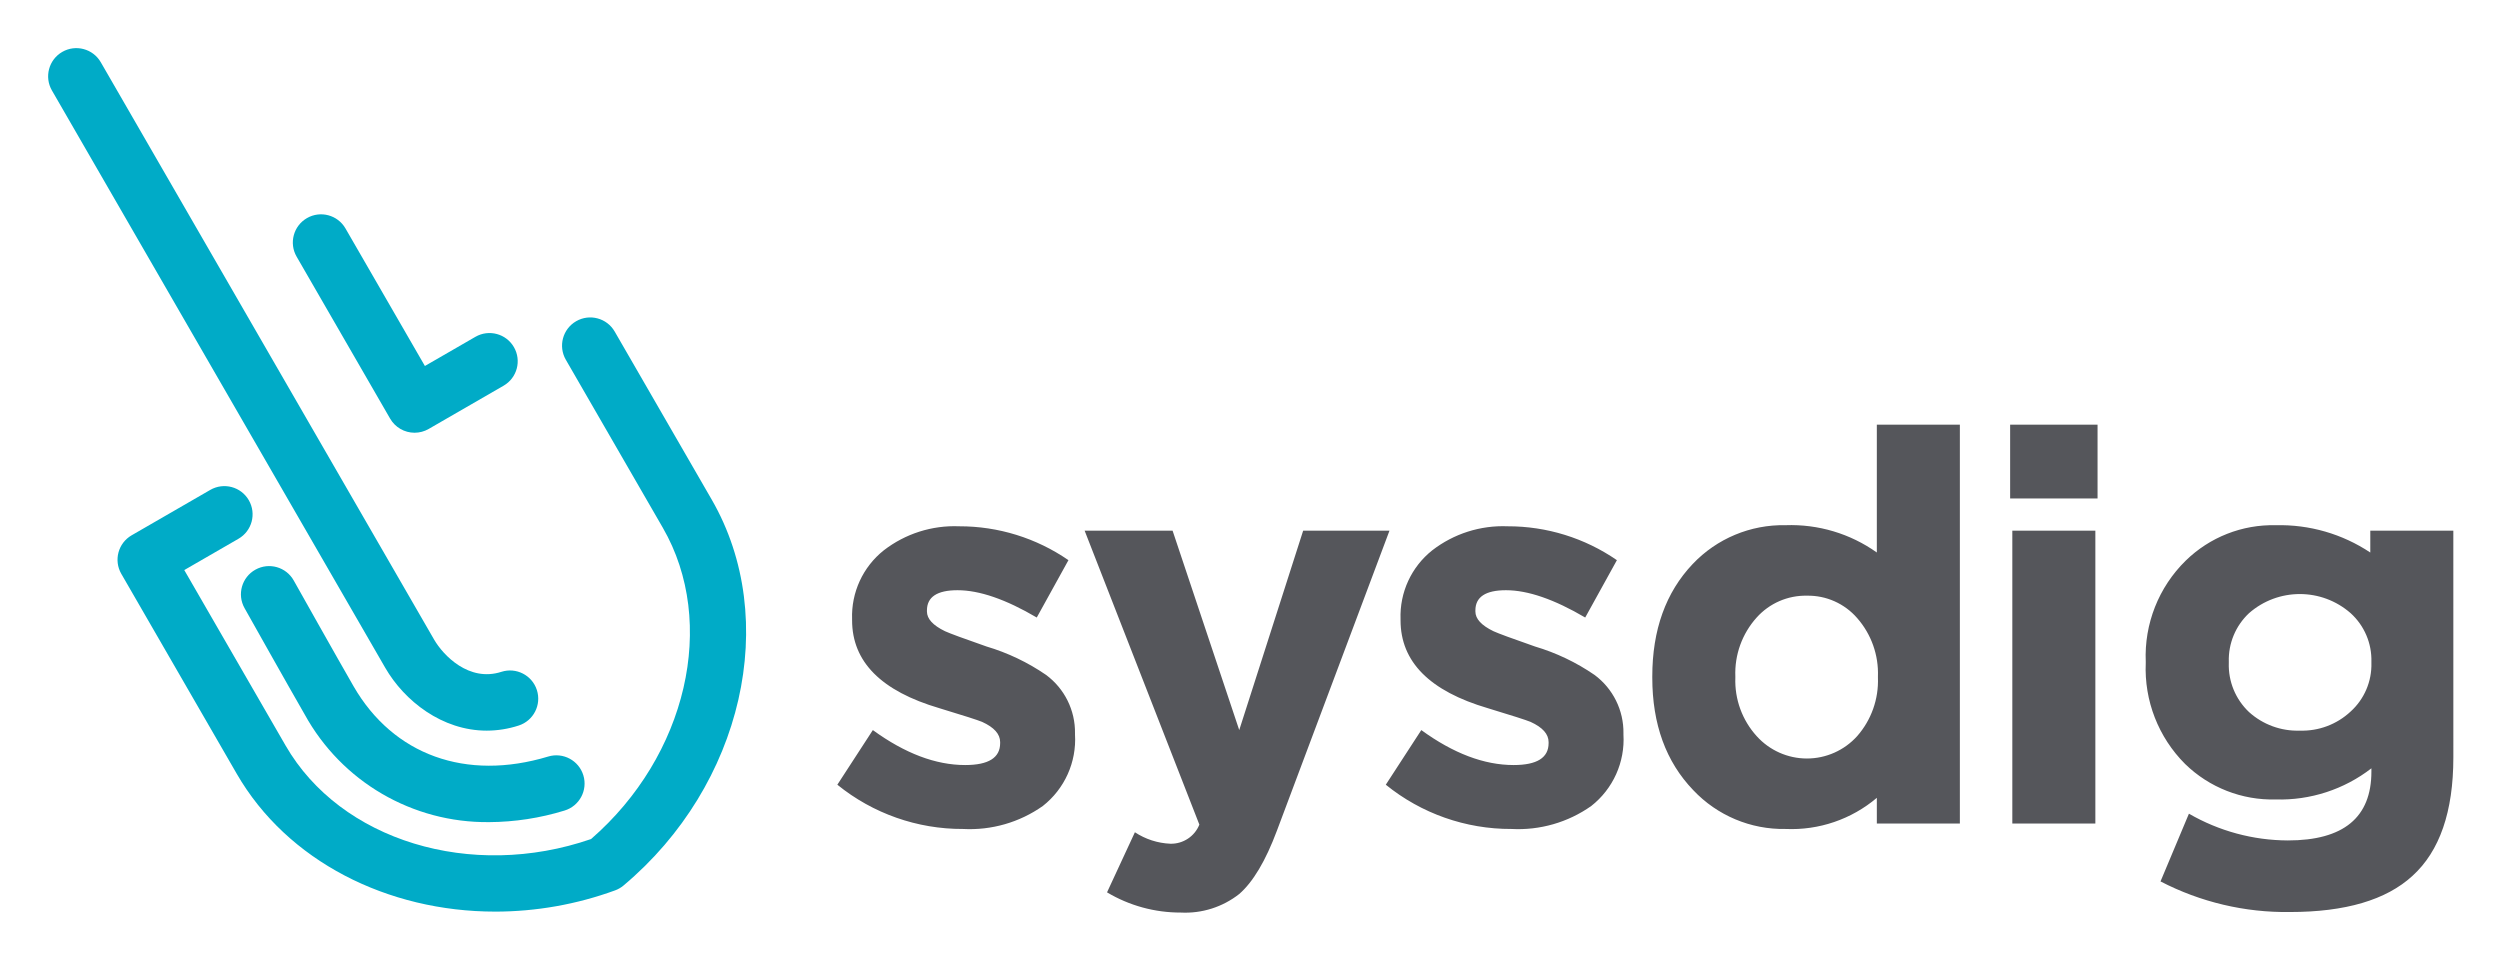
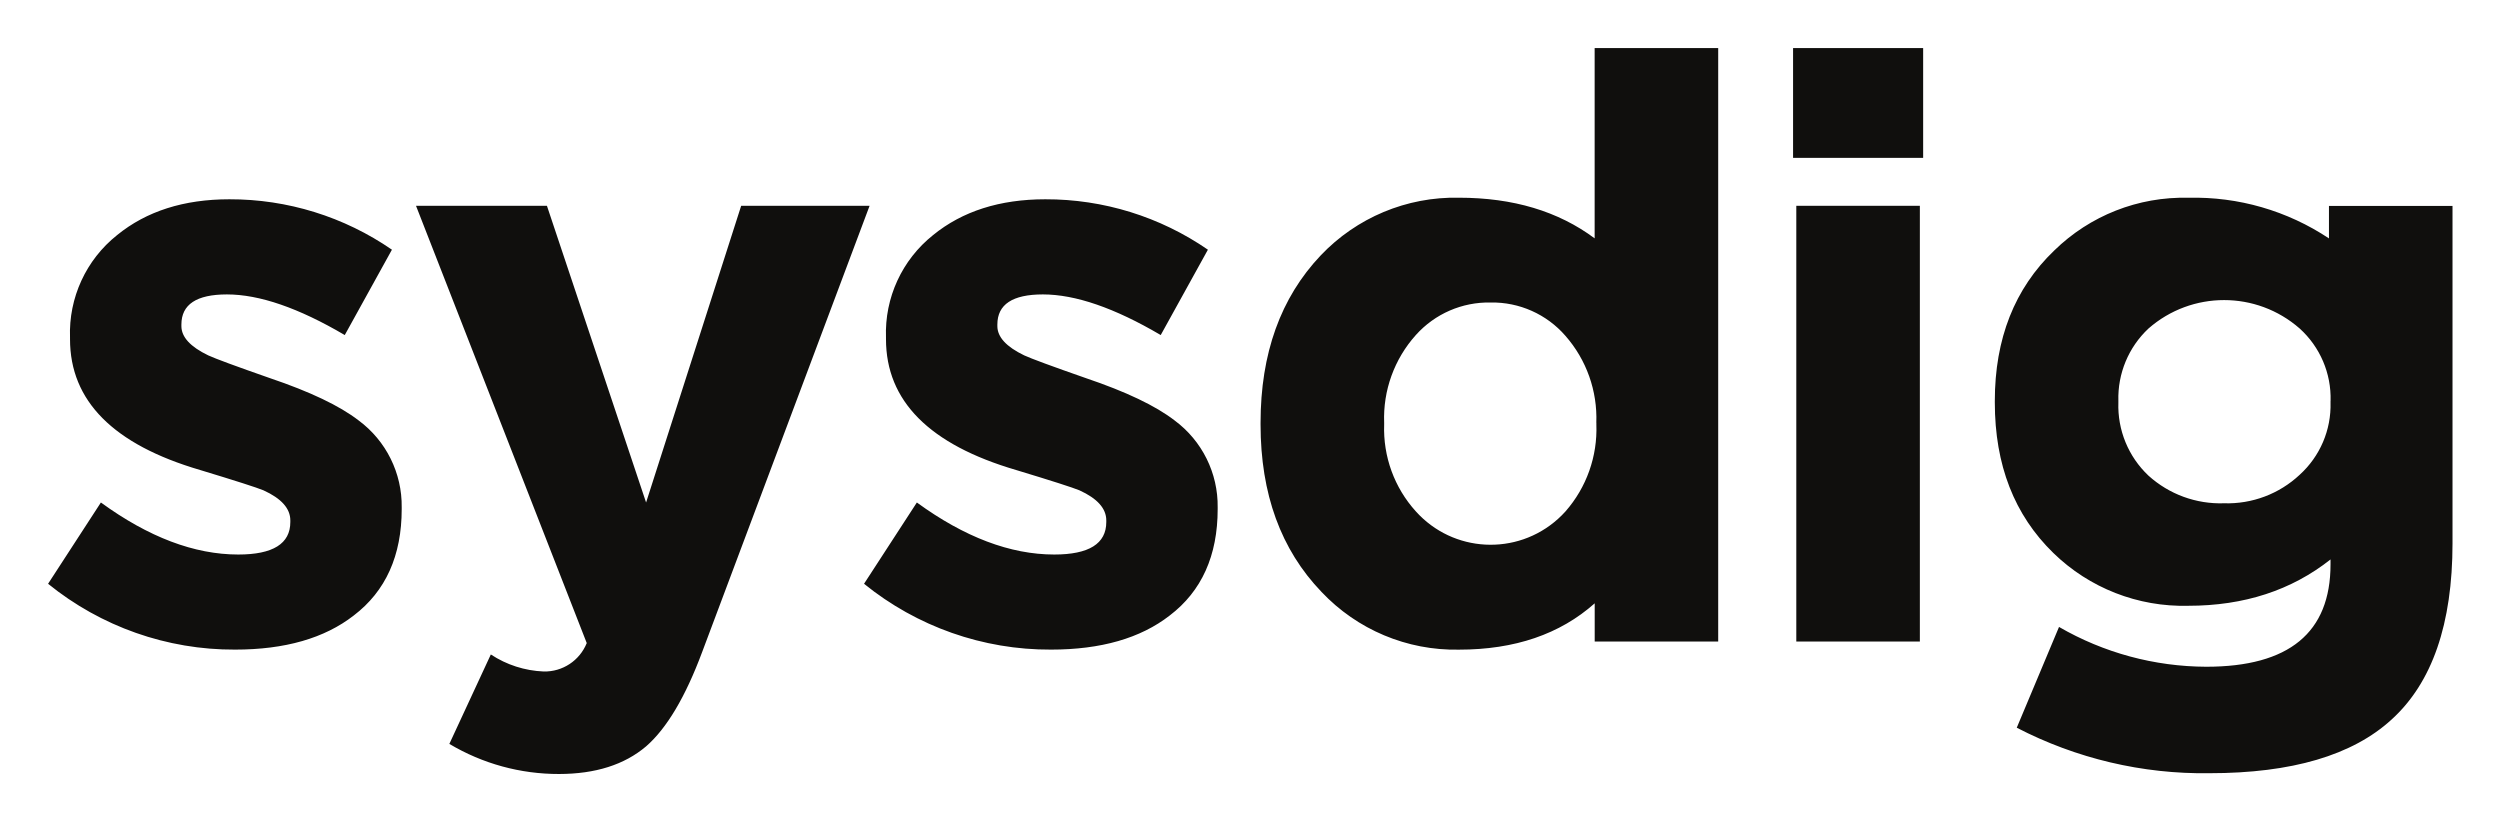
- <svg xmlns="http://www.w3.org/2000/svg" role="img" viewBox="-4.61 -4.61 239.46 91.96">
-   <defs>
-     <style>.e330b834-161b-487c-bb13-8bca561e66de{fill:#00abc7}</style>
-   </defs>
-   <g id="ef34e798-518f-4388-ac79-8e481fcb331f" data-name="Layer 1">
-     <path fill="#55565b" d="M98.358 65.739a8.095 8.095 0 0 1-3.087 6.855 12.132 12.132 0 0 1-7.64 2.198A18.988 18.988 0 0 1 75.594 70.553l3.401-5.233q4.605 3.349 8.844 3.349 3.348 0 3.349-2.093v-.105q0-1.15-1.727-1.936-.628-.261-4.081-1.308-8.373-2.459-8.373-8.425V54.697a8.052 8.052 0 0 1 3.035-6.594 11.065 11.065 0 0 1 7.222-2.303A18.359 18.359 0 0 1 97.73 49.045l-3.035 5.494q-4.449-2.616-7.588-2.616-2.931 0-2.931 1.936v.105q0 1.047 1.727 1.884.679.314 3.977 1.465a20.261 20.261 0 0 1 5.704 2.721 6.843 6.843 0 0 1 2.774 5.6zm19.343 9.21q-1.623 4.343-3.611 6.071a8.362 8.362 0 0 1-5.599 1.779 13.721 13.721 0 0 1-7.065-1.936l2.669-5.756a6.696 6.696 0 0 0 3.401 1.099 2.919 2.919 0 0 0 2.774-1.831L99.28 46.219h8.425l6.384 19.1 6.123-19.1h8.268zm33.189-9.21a8.095 8.095 0 0 1-3.087 6.855 12.132 12.132 0 0 1-7.64 2.198 18.988 18.988 0 0 1-12.036-4.239l3.401-5.233q4.605 3.349 8.844 3.349 3.348 0 3.349-2.093v-.105q0-1.15-1.727-1.936-.628-.261-4.081-1.308-8.373-2.459-8.373-8.425V54.697a8.052 8.052 0 0 1 3.035-6.594 11.065 11.065 0 0 1 7.222-2.303 18.359 18.359 0 0 1 10.466 3.245l-3.035 5.494q-4.449-2.616-7.588-2.616-2.931 0-2.931 1.936v.105q0 1.047 1.727 1.884.679.314 3.977 1.465a20.261 20.261 0 0 1 5.704 2.721 6.843 6.843 0 0 1 2.774 5.6zm24.271 8.53V71.809a12.65 12.65 0 0 1-8.739 2.983 11.854 11.854 0 0 1-8.844-3.716q-3.925-4.082-3.925-10.78v-.105q0-6.698 3.872-10.78a11.916 11.916 0 0 1 8.896-3.716 14.207 14.207 0 0 1 8.739 2.616V36.067h7.954v38.201zm.105-14.077a8.03 8.03 0 0 0-1.988-5.599 6.223 6.223 0 0 0-4.815-2.146 6.291 6.291 0 0 0-4.814 2.093 7.977 7.977 0 0 0-2.041 5.652v.105a7.904 7.904 0 0 0 2.041 5.6 6.474 6.474 0 0 0 9.629 0 8.03 8.03 0 0 0 1.988-5.6zM187.929 43.132v-7.065h8.373V43.132zm.209 31.137v-28.049h7.954v28.049zm42.244-6.332q0 7.798-3.925 11.356-3.768 3.454-11.722 3.454a26.133 26.133 0 0 1-12.402-2.931l2.721-6.489a19.05 19.05 0 0 0 9.472 2.564q8.006 0 8.006-6.594v-.314a14.298 14.298 0 0 1-9.158 2.983 11.985 11.985 0 0 1-8.687-3.401 12.889 12.889 0 0 1-3.768-9.681v-.105a12.795 12.795 0 0 1 3.82-9.681 11.921 11.921 0 0 1 8.634-3.401 15.629 15.629 0 0 1 9.053 2.616v-2.093h7.954zm-7.85-9.158a6.057 6.057 0 0 0-1.988-4.657 7.382 7.382 0 0 0-9.734 0 6.132 6.132 0 0 0-1.936 4.657v.105a6.192 6.192 0 0 0 1.936 4.71 6.913 6.913 0 0 0 4.867 1.779 6.803 6.803 0 0 0 4.867-1.831 6.056 6.056 0 0 0 1.988-4.658z" />
-     <path d="M42.237 74.136A19.902 19.902 0 0 1 24.575 63.825c-1.555-2.693-5.564-9.833-5.766-10.195a2.702 2.702 0 0 1 4.721-2.63c.049.088 4.191 7.466 5.725 10.123 3.806 6.592 10.775 9.11 18.644 6.731a2.702 2.702 0 0 1 1.563 5.174 24.997 24.997 0 0 1-7.226 1.109z" class="e330b834-161b-487c-bb13-8bca561e66de" />
-     <path d="M42.823 82.708c-10.302 0-19.917-4.821-24.756-13.201L7.009 50.355a2.702 2.702 0 0 1 .989-3.691l7.532-4.349a2.702 2.702 0 1 1 2.702 4.68l-5.192 2.998 9.707 16.813c5.262 9.114 17.773 12.915 29.256 8.952C61.177 67.794 64.142 55.058 58.88 45.944l-9.292-16.094a2.702 2.702 0 1 1 4.68-2.702l9.292 16.094c6.624 11.473 2.993 27.364-8.445 36.964a2.698 2.698 0 0 1-.814.47 33.59 33.59 0 0 1-11.479 2.033zm10.555-4.572z" class="e330b834-161b-487c-bb13-8bca561e66de" />
-     <path d="M42.011 65.374c-4.268 0-7.886-2.842-9.723-6.024L.363 4.054A2.702 2.702 0 0 1 5.043 1.351L36.968 56.648c.871 1.508 3.339 4.095 6.445 3.093a2.702 2.702 0 0 1 1.658 5.144 9.944 9.944 0 0 1-3.06.489zm-6.913-28.535a2.703 2.703 0 0 1-2.34-1.351l-8.958-15.517a2.702 2.702 0 0 1 4.68-2.702l7.608 13.177 4.839-2.794a2.702 2.702 0 0 1 2.702 4.68l-7.179 4.145a2.703 2.703 0 0 1-1.351.362z" class="e330b834-161b-487c-bb13-8bca561e66de" />
-   </g>
+ <svg xmlns="http://www.w3.org/2000/svg" role="img" viewBox="-12.27 -12.27 638.04 209.54">
+   <path d="M90.251 117.642c0 11.893-4.08 20.959-12.239 27.173-7.466 5.813-17.573 8.706-30.293 8.706-17.359.08-34.226-5.867-47.719-16.8l13.48-20.746c12.16 8.853 23.852 13.279 35.066 13.279 8.853 0 13.279-2.76 13.279-8.293v-.413c0-3.04-2.28-5.6-6.853-7.68-1.667-.693-7.054-2.426-16.173-5.186-22.133-6.494-33.199-17.627-33.199-33.399v-.414c-.373-10.133 4.093-19.84 12.026-26.146 7.466-6.08 17.013-9.133 28.639-9.133 14.813-.04 29.292 4.453 41.492 12.866L75.718 73.243c-11.76-6.92-21.786-10.373-30.079-10.373-7.747 0-11.613 2.56-11.613 7.68v.413c0 2.773 2.28 5.267 6.854 7.466 1.786.827 7.053 2.773 15.759 5.813 10.226 3.453 17.773 7.053 22.612 10.786 7.027 5.2 11.12 13.453 11 22.199v.414m76.678 36.506c-4.28 11.479-9.053 19.493-14.306 24.066-5.533 4.693-12.933 7.039-22.2 7.053-9.866.027-19.533-2.627-28.012-7.68l10.586-22.826c4.013 2.654 8.68 4.147 13.48 4.347 4.826.107 9.2-2.787 10.999-7.254L93.904 40.257h33.412l25.306 75.718 24.266-75.718h32.773l-42.732 113.891m131.57-36.506c0 11.893-4.08 20.959-12.24 27.173-7.466 5.813-17.573 8.706-30.293 8.706-17.36.08-34.226-5.867-47.719-16.8l13.48-20.746c12.16 8.853 23.853 13.279 35.066 13.279 8.853 0 13.28-2.76 13.28-8.293v-.413c0-3.04-2.28-5.6-6.853-7.68-1.667-.693-7.053-2.426-16.173-5.186-22.133-6.494-33.199-17.627-33.199-33.399v-.414c-.373-10.133 4.093-19.826 12.026-26.146 7.466-6.08 17.013-9.133 28.639-9.133 14.813-.04 29.293 4.453 41.492 12.866l-12.04 21.786c-11.76-6.92-21.786-10.373-30.079-10.373-7.746 0-11.613 2.56-11.613 7.68v.413c0 2.773 2.28 5.267 6.853 7.466 1.787.827 7.053 2.773 15.76 5.813 10.226 3.453 17.773 7.053 22.613 10.786 7.026 5.2 11.12 13.453 11 22.199v.414m96.224 33.812v-9.746c-8.853 7.879-20.399 11.826-34.652 11.826-13.24.253-25.973-5.093-35.066-14.733-10.373-10.786-15.56-25.026-15.56-42.732v-.414c0-17.706 5.12-31.945 15.346-42.732 9.16-9.653 21.959-15.013 35.266-14.733 13.826 0 25.373 3.453 34.652 10.373V.005h31.533v151.449h-31.533zm.413-55.812c.307-8.133-2.507-16.08-7.88-22.199-4.787-5.52-11.786-8.64-19.093-8.507-7.266-.147-14.226 2.88-19.08 8.293-5.507 6.133-8.413 14.173-8.093 22.413v.413c-.293 8.173 2.6 16.147 8.093 22.199 9.48 10.547 25.706 11.4 36.252 1.933.68-.613 1.32-1.253 1.933-1.933 5.373-6.12 8.186-14.066 7.88-22.199v-.413h-.013M445.349.005h33.199V28.018h-33.199zm.827 40.252h31.533v111.197H446.175V40.257m167.476 86.091c0 20.612-5.187 35.612-15.56 45.025-9.96 9.12-25.453 13.693-46.479 13.693-17.093.253-33.986-3.747-49.172-11.613l10.786-25.719c11.413 6.613 24.359 10.107 37.559 10.16 21.159 0 31.733-8.707 31.733-26.146v-1.24c-9.96 7.879-22.053 11.826-36.306 11.826-12.826.333-25.253-4.52-34.439-13.48-9.946-9.679-14.933-22.466-14.933-38.385v-.414c0-15.893 5.053-28.692 15.146-38.372 9.12-8.933 21.466-13.8 34.239-13.48 12.746-.32 25.279 3.307 35.892 10.373v-8.293h31.533v86.091zm-31.119-36.306c.2-7.013-2.68-13.76-7.88-18.466-11.04-9.68-27.546-9.68-38.599 0-5.093 4.773-7.88 11.493-7.68 18.466v.413c-.24 7.04 2.56 13.84 7.68 18.666 5.28 4.773 12.186 7.294 19.293 7.054 7.146.227 14.08-2.387 19.293-7.266 5.2-4.72 8.08-11.453 7.88-18.466v-.414l.013.014" fill="#100f0d" />
</svg>
